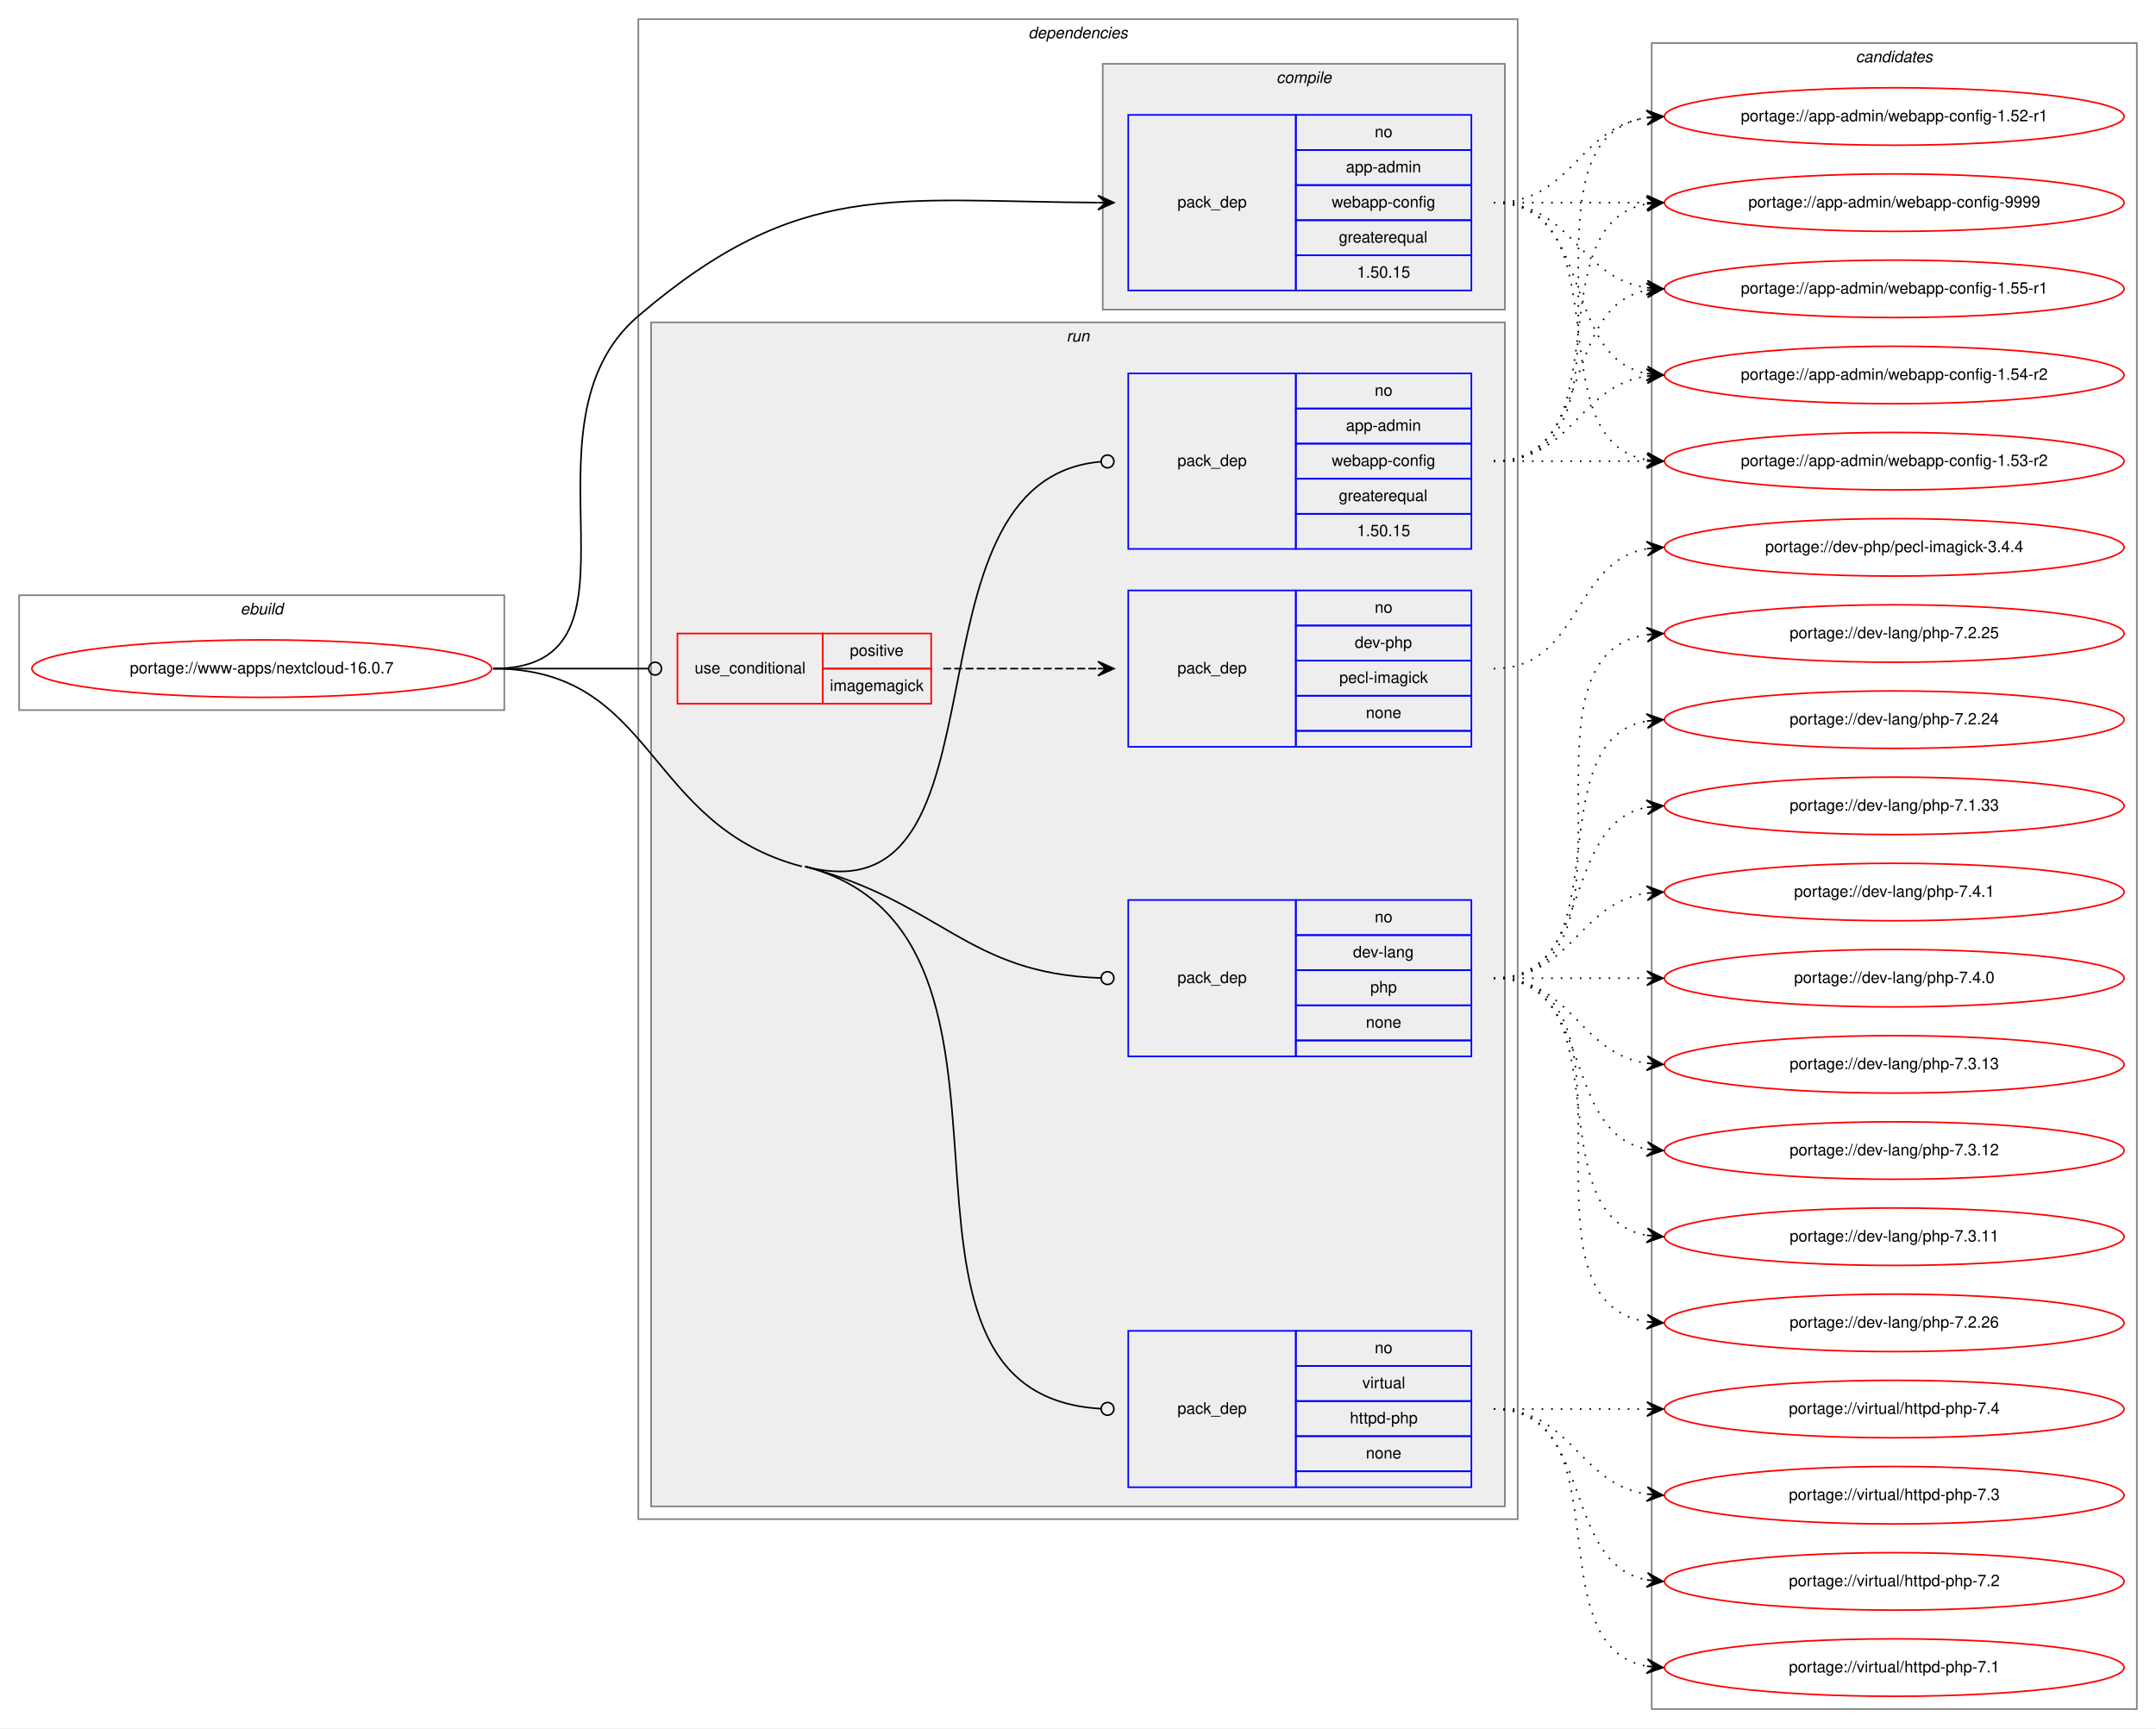
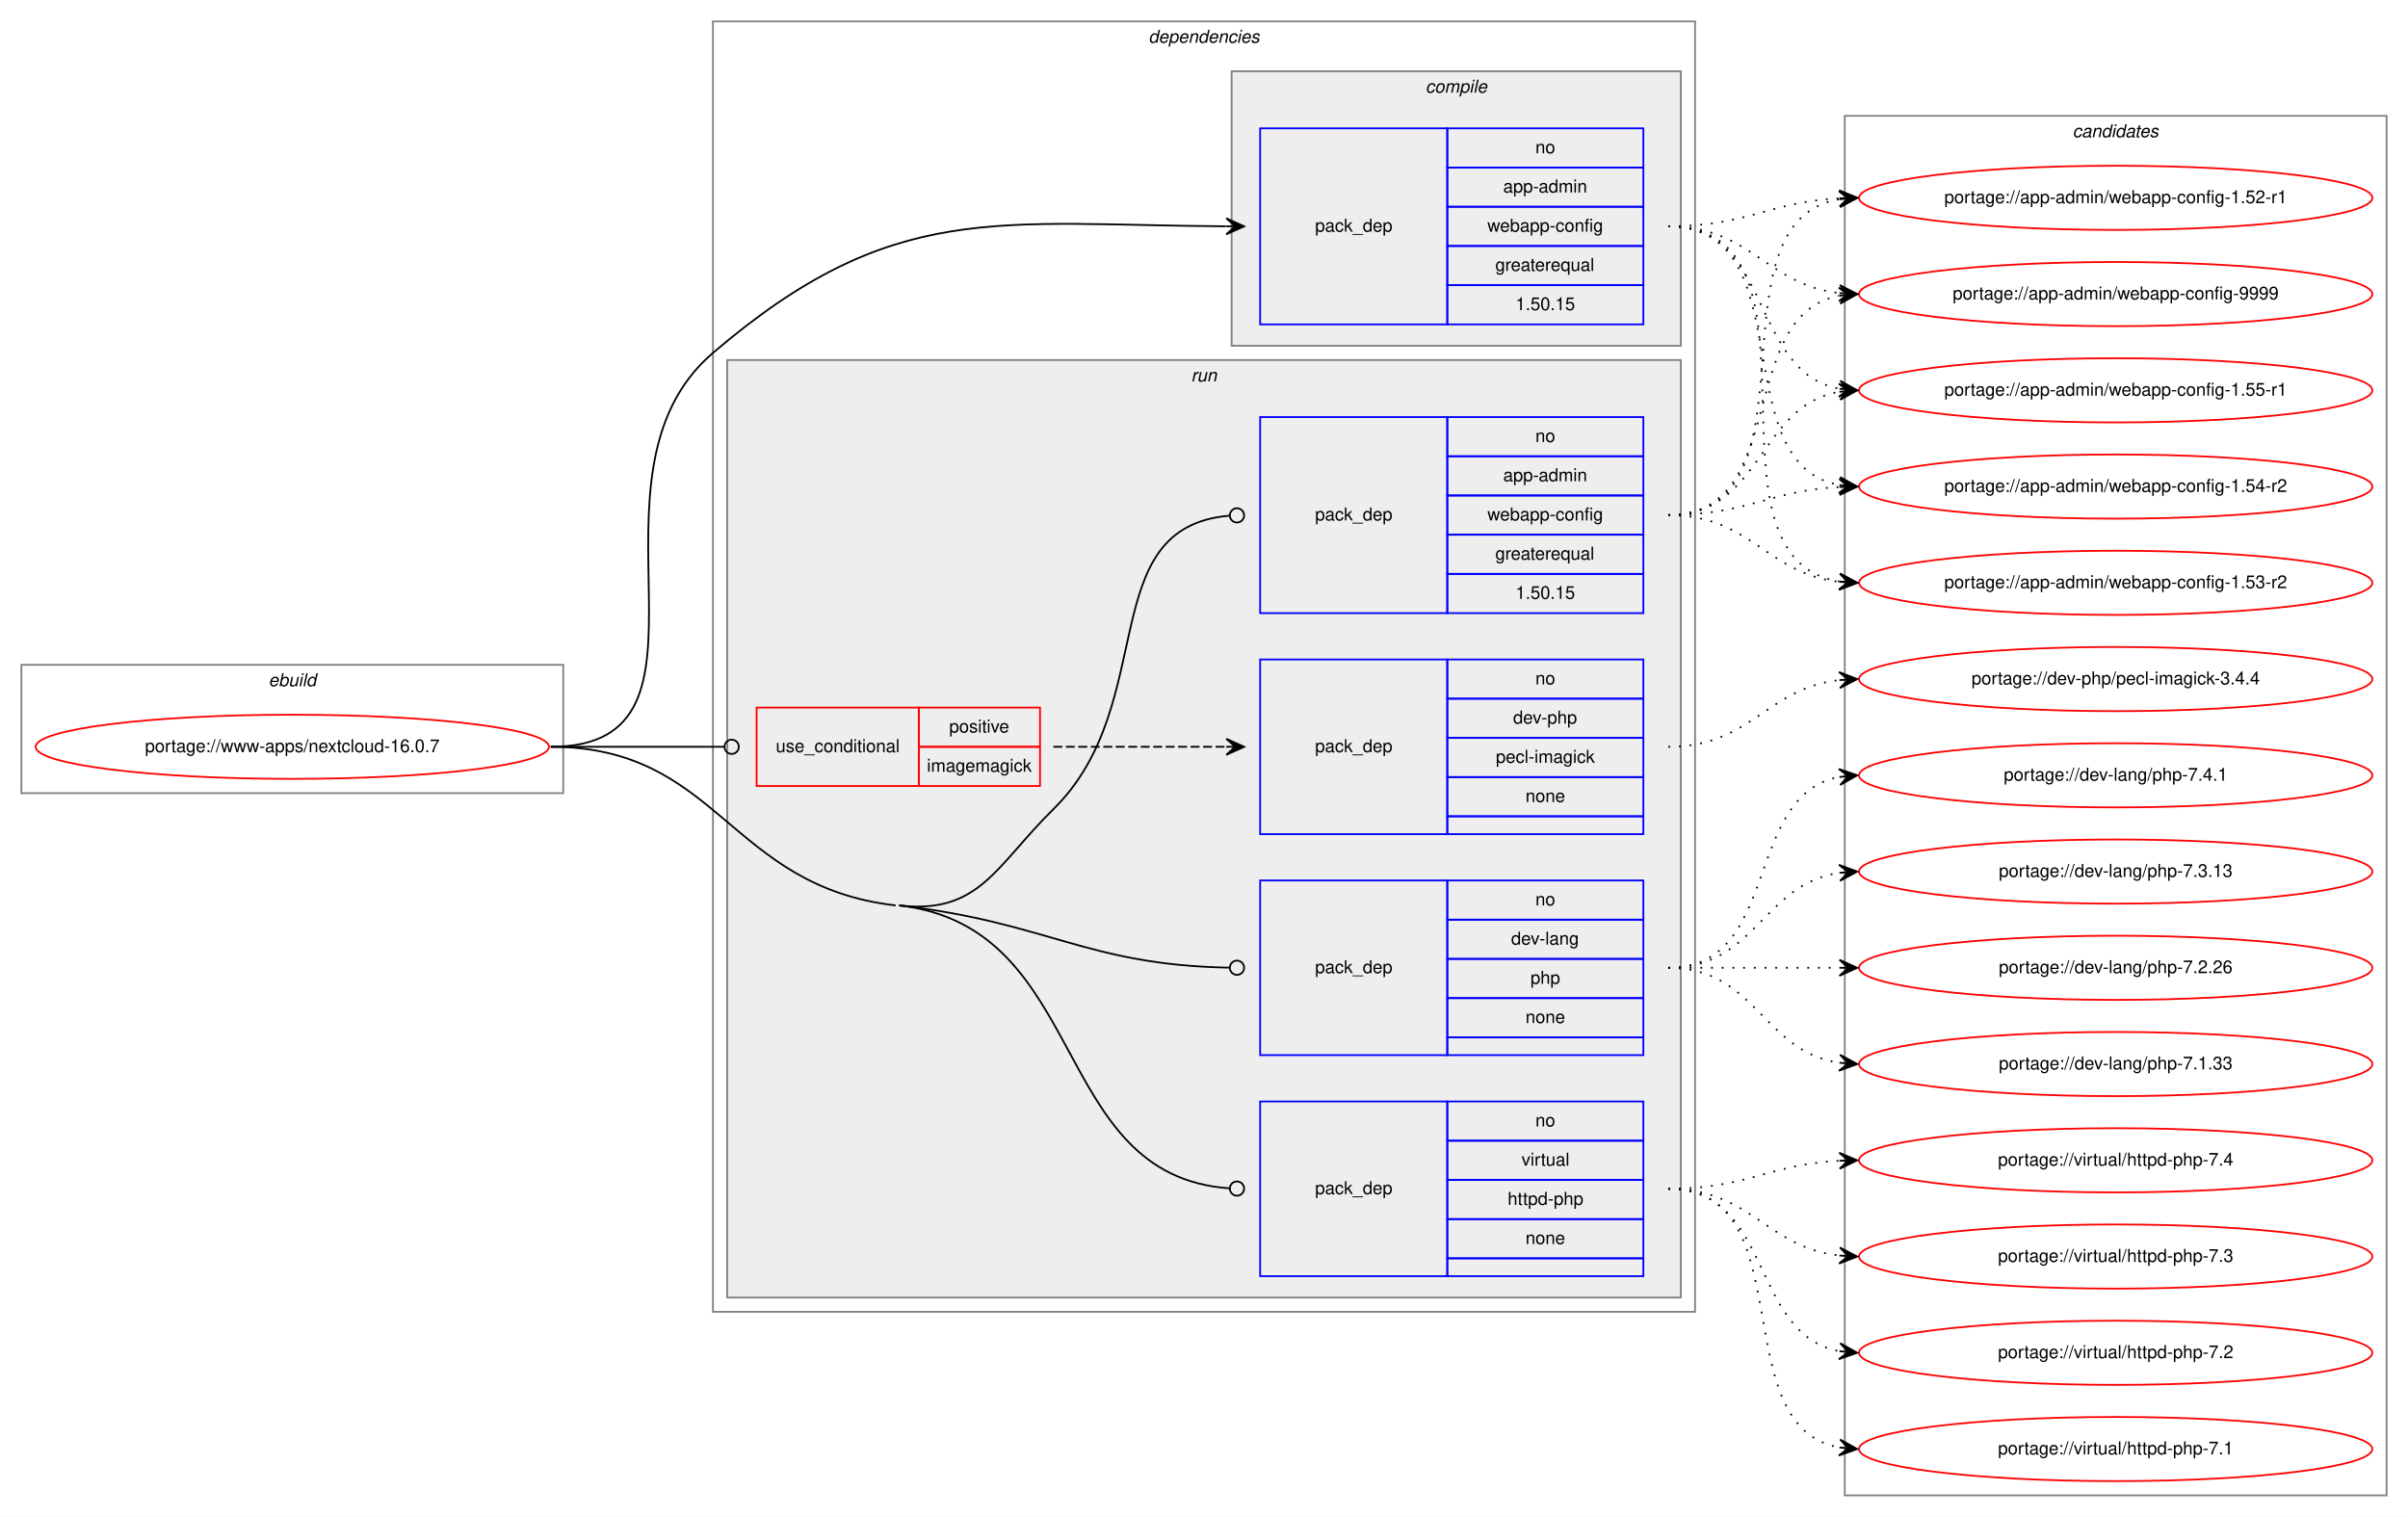
- <svg xmlns="http://www.w3.org/2000/svg" xmlns:xlink="http://www.w3.org/1999/xlink" width="1351pt" height="1083pt" viewBox="0.00 0.00 1351.00 1083.00">
-   <g id="graph0" class="graph" transform="scale(1 1) rotate(0) translate(4 1079)">
-     <polygon fill="white" stroke="transparent" points="-4,4 -4,-1079 1347,-1079 1347,4 -4,4" />
+ <svg xmlns="http://www.w3.org/2000/svg" xmlns:xlink="http://www.w3.org/1999/xlink" width="1351pt" height="851pt" viewBox="0.00 0.00 1351.00 851.00">
+   <g id="graph0" class="graph" transform="scale(1 1) rotate(0) translate(4 847)">
+     <polygon fill="white" stroke="transparent" points="-4,4 -4,-847 1347,-847 1347,4 -4,4" />
    <g id="clust1" class="cluster">
-       <polygon fill="none" stroke="gray" points="8,-634 8,-706 312,-706 312,-634 8,-634" />
-       <text text-anchor="start" x="146.66" y="-694" font-family="Helvetica,sans-Serif" font-style="italic" font-size="10.00">ebuild</text>
+       <polygon fill="none" stroke="gray" points="8,-402 8,-474 312,-474 312,-402 8,-402" />
+       <text text-anchor="start" x="146.66" y="-462" font-family="Helvetica,sans-Serif" font-style="italic" font-size="10.00">ebuild</text>
    </g>
    <g id="clust2" class="cluster">
-       <polygon fill="none" stroke="gray" points="396,-127 396,-1067 947,-1067 947,-127 396,-127" />
-       <text text-anchor="start" x="640.38" y="-1055" font-family="Helvetica,sans-Serif" font-style="italic" font-size="10.00">dependencies</text>
+       <polygon fill="none" stroke="gray" points="396,-111 396,-835 947,-835 947,-111 396,-111" />
+       <text text-anchor="start" x="640.38" y="-823" font-family="Helvetica,sans-Serif" font-style="italic" font-size="10.00">dependencies</text>
    </g>
    <g id="clust3" class="cluster">
-       <polygon fill="#eeeeee" stroke="gray" points="687,-885 687,-1039 939,-1039 939,-885 687,-885" />
-       <text text-anchor="start" x="795.78" y="-1027" font-family="Helvetica,sans-Serif" font-style="italic" font-size="10.00">compile</text>
+       <polygon fill="#eeeeee" stroke="gray" points="687,-653 687,-807 939,-807 939,-653 687,-653" />
+       <text text-anchor="start" x="795.78" y="-795" font-family="Helvetica,sans-Serif" font-style="italic" font-size="10.00">compile</text>
    </g>
    <g id="clust6" class="cluster">
-       <polygon fill="#eeeeee" stroke="gray" points="404,-135 404,-877 939,-877 939,-135 404,-135" />
-       <text text-anchor="start" x="664.28" y="-865" font-family="Helvetica,sans-Serif" font-style="italic" font-size="10.00">run</text>
+       <polygon fill="#eeeeee" stroke="gray" points="404,-119 404,-645 939,-645 939,-119 404,-119" />
+       <text text-anchor="start" x="664.28" y="-633" font-family="Helvetica,sans-Serif" font-style="italic" font-size="10.00">run</text>
    </g>
    <g id="clust12" class="cluster">
-       <polygon fill="none" stroke="gray" points="1031,-8 1031,-1052 1335,-1052 1335,-8 1031,-8" />
-       <text text-anchor="start" x="1158.82" y="-1040" font-family="Helvetica,sans-Serif" font-style="italic" font-size="10.00">candidates</text>
+       <polygon fill="none" stroke="gray" points="1031,-8 1031,-782 1335,-782 1335,-8 1031,-8" />
+       <text text-anchor="start" x="1158.82" y="-770" font-family="Helvetica,sans-Serif" font-style="italic" font-size="10.00">candidates</text>
    </g>
    <g id="node1" class="node">
      <g id="a_node1">
        <a xlink:href="../www-apps/nextcloud-16.0.7.svg" xlink:title="portage://www-apps/nextcloud-16.0.7">
-           <ellipse fill="none" stroke="red" cx="160" cy="-660" rx="144" ry="18" />
-           <text text-anchor="middle" x="160" y="-657" font-family="Helvetica,sans-Serif" font-size="10.00">portage://www-apps/nextcloud-16.0.7</text>
+           <ellipse fill="none" stroke="red" cx="160" cy="-428" rx="144" ry="18" />
+           <text text-anchor="middle" x="160" y="-425" font-family="Helvetica,sans-Serif" font-size="10.00">portage://www-apps/nextcloud-16.0.7</text>
        </a>
      </g>
    </g>
    <g id="node2" class="node">
-       <polygon fill="none" stroke="blue" points="703,-897 703,-1007 808,-1007 808,-897 703,-897" />
-       <text text-anchor="start" x="733.82" y="-949" font-family="Helvetica,sans-Serif" font-size="10.00">pack_dep</text>
-       <polygon fill="none" stroke="blue" points="808,-985 808,-1007 918,-1007 918,-985 808,-985" />
-       <text text-anchor="start" x="857.44" y="-993" font-family="Helvetica,sans-Serif" font-size="10.00">no</text>
-       <polygon fill="none" stroke="blue" points="808,-963 808,-985 918,-985 918,-963 808,-963" />
-       <text text-anchor="start" x="839.38" y="-971" font-family="Helvetica,sans-Serif" font-size="10.00">app-admin</text>
-       <polygon fill="none" stroke="blue" points="808,-941 808,-963 918,-963 918,-941 808,-941" />
-       <text text-anchor="start" x="830.49" y="-949" font-family="Helvetica,sans-Serif" font-size="10.00">webapp-config</text>
-       <polygon fill="none" stroke="blue" points="808,-919 808,-941 918,-941 918,-919 808,-919" />
-       <text text-anchor="start" x="834.94" y="-927" font-family="Helvetica,sans-Serif" font-size="10.00">greaterequal</text>
-       <polygon fill="none" stroke="blue" points="808,-897 808,-919 918,-919 918,-897 808,-897" />
-       <text text-anchor="start" x="846.32" y="-905" font-family="Helvetica,sans-Serif" font-size="10.00">1.50.15</text>
+       <polygon fill="none" stroke="blue" points="703,-665 703,-775 808,-775 808,-665 703,-665" />
+       <text text-anchor="start" x="733.82" y="-717" font-family="Helvetica,sans-Serif" font-size="10.00">pack_dep</text>
+       <polygon fill="none" stroke="blue" points="808,-753 808,-775 918,-775 918,-753 808,-753" />
+       <text text-anchor="start" x="857.44" y="-761" font-family="Helvetica,sans-Serif" font-size="10.00">no</text>
+       <polygon fill="none" stroke="blue" points="808,-731 808,-753 918,-753 918,-731 808,-731" />
+       <text text-anchor="start" x="839.38" y="-739" font-family="Helvetica,sans-Serif" font-size="10.00">app-admin</text>
+       <polygon fill="none" stroke="blue" points="808,-709 808,-731 918,-731 918,-709 808,-709" />
+       <text text-anchor="start" x="830.49" y="-717" font-family="Helvetica,sans-Serif" font-size="10.00">webapp-config</text>
+       <polygon fill="none" stroke="blue" points="808,-687 808,-709 918,-709 918,-687 808,-687" />
+       <text text-anchor="start" x="834.94" y="-695" font-family="Helvetica,sans-Serif" font-size="10.00">greaterequal</text>
+       <polygon fill="none" stroke="blue" points="808,-665 808,-687 918,-687 918,-665 808,-665" />
+       <text text-anchor="start" x="846.32" y="-673" font-family="Helvetica,sans-Serif" font-size="10.00">1.50.15</text>
    </g>
    <g id="edge1" class="edge">
-       <path fill="none" stroke="black" d="M305,-660C411.22,-660 315.24,-812 396,-881 496.89,-967.2 554.86,-952.82 683.78,-952.03" />
-       <polygon fill="black" stroke="black" points="694,-952 684.01,-956.53 689,-952.02 684,-952.03 684,-952.03 684,-952.03 689,-952.02 683.99,-947.53 694,-952 694,-952" />
+       <path fill="none" stroke="black" d="M305,-428C411.22,-428 315.24,-580 396,-649 496.89,-735.2 554.86,-720.82 683.78,-720.03" />
+       <polygon fill="black" stroke="black" points="694,-720 684.01,-724.53 689,-720.02 684,-720.03 684,-720.03 684,-720.03 689,-720.02 683.99,-715.53 694,-720 694,-720" />
    </g>
    <g id="node3" class="node">
-       <polygon fill="none" stroke="red" points="420.5,-638 420.5,-682 511.5,-682 511.5,-638 420.5,-638" />
-       <text text-anchor="start" x="431.27" y="-657" font-family="Helvetica,sans-Serif" font-size="10.00">use_conditional</text>
-       <polygon fill="none" stroke="red" points="511.5,-660 511.5,-682 579.5,-682 579.5,-660 511.5,-660" />
-       <text text-anchor="start" x="528.55" y="-668" font-family="Helvetica,sans-Serif" font-size="10.00">positive</text>
-       <polygon fill="none" stroke="red" points="511.5,-638 511.5,-660 579.5,-660 579.5,-638 511.5,-638" />
-       <text text-anchor="start" x="516.05" y="-646" font-family="Helvetica,sans-Serif" font-size="10.00">imagemagick</text>
+       <polygon fill="none" stroke="red" points="420.5,-406 420.5,-450 511.5,-450 511.5,-406 420.5,-406" />
+       <text text-anchor="start" x="431.27" y="-425" font-family="Helvetica,sans-Serif" font-size="10.00">use_conditional</text>
+       <polygon fill="none" stroke="red" points="511.5,-428 511.5,-450 579.5,-450 579.5,-428 511.5,-428" />
+       <text text-anchor="start" x="528.55" y="-436" font-family="Helvetica,sans-Serif" font-size="10.00">positive</text>
+       <polygon fill="none" stroke="red" points="511.5,-406 511.5,-428 579.5,-428 579.5,-406 511.5,-406" />
+       <text text-anchor="start" x="516.05" y="-414" font-family="Helvetica,sans-Serif" font-size="10.00">imagemagick</text>
    </g>
    <g id="edge3" class="edge">
-       <path fill="none" stroke="black" d="M305,-660C349.05,-660 362.06,-660 402.35,-660" />
-       <ellipse fill="none" stroke="black" cx="406.5" cy="-660" rx="4" ry="4" />
+       <path fill="none" stroke="black" d="M305,-428C349.05,-428 362.06,-428 402.35,-428" />
+       <ellipse fill="none" stroke="black" cx="406.5" cy="-428" rx="4" ry="4" />
    </g>
    <g id="node5" class="node">
-       <polygon fill="none" stroke="blue" points="703,-735 703,-845 808,-845 808,-735 703,-735" />
-       <text text-anchor="start" x="733.82" y="-787" font-family="Helvetica,sans-Serif" font-size="10.00">pack_dep</text>
-       <polygon fill="none" stroke="blue" points="808,-823 808,-845 918,-845 918,-823 808,-823" />
-       <text text-anchor="start" x="857.44" y="-831" font-family="Helvetica,sans-Serif" font-size="10.00">no</text>
-       <polygon fill="none" stroke="blue" points="808,-801 808,-823 918,-823 918,-801 808,-801" />
-       <text text-anchor="start" x="839.38" y="-809" font-family="Helvetica,sans-Serif" font-size="10.00">app-admin</text>
-       <polygon fill="none" stroke="blue" points="808,-779 808,-801 918,-801 918,-779 808,-779" />
-       <text text-anchor="start" x="830.49" y="-787" font-family="Helvetica,sans-Serif" font-size="10.00">webapp-config</text>
-       <polygon fill="none" stroke="blue" points="808,-757 808,-779 918,-779 918,-757 808,-757" />
-       <text text-anchor="start" x="834.94" y="-765" font-family="Helvetica,sans-Serif" font-size="10.00">greaterequal</text>
-       <polygon fill="none" stroke="blue" points="808,-735 808,-757 918,-757 918,-735 808,-735" />
-       <text text-anchor="start" x="846.32" y="-743" font-family="Helvetica,sans-Serif" font-size="10.00">1.50.15</text>
+       <polygon fill="none" stroke="blue" points="703,-503 703,-613 808,-613 808,-503 703,-503" />
+       <text text-anchor="start" x="733.82" y="-555" font-family="Helvetica,sans-Serif" font-size="10.00">pack_dep</text>
+       <polygon fill="none" stroke="blue" points="808,-591 808,-613 918,-613 918,-591 808,-591" />
+       <text text-anchor="start" x="857.44" y="-599" font-family="Helvetica,sans-Serif" font-size="10.00">no</text>
+       <polygon fill="none" stroke="blue" points="808,-569 808,-591 918,-591 918,-569 808,-569" />
+       <text text-anchor="start" x="839.38" y="-577" font-family="Helvetica,sans-Serif" font-size="10.00">app-admin</text>
+       <polygon fill="none" stroke="blue" points="808,-547 808,-569 918,-569 918,-547 808,-547" />
+       <text text-anchor="start" x="830.49" y="-555" font-family="Helvetica,sans-Serif" font-size="10.00">webapp-config</text>
+       <polygon fill="none" stroke="blue" points="808,-525 808,-547 918,-547 918,-525 808,-525" />
+       <text text-anchor="start" x="834.94" y="-533" font-family="Helvetica,sans-Serif" font-size="10.00">greaterequal</text>
+       <polygon fill="none" stroke="blue" points="808,-503 808,-525 918,-525 918,-503 808,-503" />
+       <text text-anchor="start" x="846.32" y="-511" font-family="Helvetica,sans-Serif" font-size="10.00">1.50.15</text>
    </g>
    <g id="edge4" class="edge">
-       <path fill="none" stroke="black" d="M500.5,-536C635.06,-500.59 555.35,-778.79 685.94,-789.67" />
-       <ellipse fill="none" stroke="black" cx="690" cy="-789.84" rx="4" ry="4" />
+       <path fill="none" stroke="black" d="M500.5,-339C545.52,-333.8 554.68,-361.23 587,-393 647.26,-452.23 609.32,-551.16 685.72,-557.66" />
+       <ellipse fill="none" stroke="black" cx="690" cy="-557.84" rx="4" ry="4" />
    </g>
    <g id="node6" class="node">
-       <polygon fill="none" stroke="blue" points="703,-417 703,-515 808,-515 808,-417 703,-417" />
-       <text text-anchor="start" x="733.82" y="-463" font-family="Helvetica,sans-Serif" font-size="10.00">pack_dep</text>
-       <polygon fill="none" stroke="blue" points="808,-493 808,-515 918,-515 918,-493 808,-493" />
-       <text text-anchor="start" x="857.44" y="-501" font-family="Helvetica,sans-Serif" font-size="10.00">no</text>
-       <polygon fill="none" stroke="blue" points="808,-471 808,-493 918,-493 918,-471 808,-471" />
-       <text text-anchor="start" x="843.83" y="-479" font-family="Helvetica,sans-Serif" font-size="10.00">dev-lang</text>
-       <polygon fill="none" stroke="blue" points="808,-449 808,-471 918,-471 918,-449 808,-449" />
-       <text text-anchor="start" x="854.66" y="-457" font-family="Helvetica,sans-Serif" font-size="10.00">php</text>
-       <polygon fill="none" stroke="blue" points="808,-427 808,-449 918,-449 918,-427 808,-427" />
-       <text text-anchor="start" x="851.88" y="-435" font-family="Helvetica,sans-Serif" font-size="10.00">none</text>
-       <polygon fill="none" stroke="blue" points="808,-417 808,-427 918,-427 918,-417 808,-417" />
+       <polygon fill="none" stroke="blue" points="703,-255 703,-353 808,-353 808,-255 703,-255" />
+       <text text-anchor="start" x="733.82" y="-301" font-family="Helvetica,sans-Serif" font-size="10.00">pack_dep</text>
+       <polygon fill="none" stroke="blue" points="808,-331 808,-353 918,-353 918,-331 808,-331" />
+       <text text-anchor="start" x="857.44" y="-339" font-family="Helvetica,sans-Serif" font-size="10.00">no</text>
+       <polygon fill="none" stroke="blue" points="808,-309 808,-331 918,-331 918,-309 808,-309" />
+       <text text-anchor="start" x="843.83" y="-317" font-family="Helvetica,sans-Serif" font-size="10.00">dev-lang</text>
+       <polygon fill="none" stroke="blue" points="808,-287 808,-309 918,-309 918,-287 808,-287" />
+       <text text-anchor="start" x="854.66" y="-295" font-family="Helvetica,sans-Serif" font-size="10.00">php</text>
+       <polygon fill="none" stroke="blue" points="808,-265 808,-287 918,-287 918,-265 808,-265" />
+       <text text-anchor="start" x="851.88" y="-273" font-family="Helvetica,sans-Serif" font-size="10.00">none</text>
+       <polygon fill="none" stroke="blue" points="808,-255 808,-265 918,-265 918,-255 808,-255" />
    </g>
    <g id="edge5" class="edge">
-       <path fill="none" stroke="black" d="M500.5,-536C586.27,-513.43 601.65,-468.81 685.9,-466.13" />
-       <ellipse fill="none" stroke="black" cx="690" cy="-466.06" rx="4" ry="4" />
+       <path fill="none" stroke="black" d="M500.5,-339C584.44,-329.31 605.25,-305.64 685.51,-304.08" />
+       <ellipse fill="none" stroke="black" cx="690" cy="-304.04" rx="4" ry="4" />
    </g>
    <g id="node7" class="node">
-       <polygon fill="none" stroke="blue" points="703,-147 703,-245 808,-245 808,-147 703,-147" />
-       <text text-anchor="start" x="733.82" y="-193" font-family="Helvetica,sans-Serif" font-size="10.00">pack_dep</text>
-       <polygon fill="none" stroke="blue" points="808,-223 808,-245 918,-245 918,-223 808,-223" />
-       <text text-anchor="start" x="857.44" y="-231" font-family="Helvetica,sans-Serif" font-size="10.00">no</text>
-       <polygon fill="none" stroke="blue" points="808,-201 808,-223 918,-223 918,-201 808,-201" />
-       <text text-anchor="start" x="849.67" y="-209" font-family="Helvetica,sans-Serif" font-size="10.00">virtual</text>
-       <polygon fill="none" stroke="blue" points="808,-179 808,-201 918,-201 918,-179 808,-179" />
-       <text text-anchor="start" x="841.88" y="-187" font-family="Helvetica,sans-Serif" font-size="10.00">httpd-php</text>
-       <polygon fill="none" stroke="blue" points="808,-157 808,-179 918,-179 918,-157 808,-157" />
-       <text text-anchor="start" x="851.88" y="-165" font-family="Helvetica,sans-Serif" font-size="10.00">none</text>
-       <polygon fill="none" stroke="blue" points="808,-147 808,-157 918,-157 918,-147 808,-147" />
+       <polygon fill="none" stroke="blue" points="703,-131 703,-229 808,-229 808,-131 703,-131" />
+       <text text-anchor="start" x="733.82" y="-177" font-family="Helvetica,sans-Serif" font-size="10.00">pack_dep</text>
+       <polygon fill="none" stroke="blue" points="808,-207 808,-229 918,-229 918,-207 808,-207" />
+       <text text-anchor="start" x="857.44" y="-215" font-family="Helvetica,sans-Serif" font-size="10.00">no</text>
+       <polygon fill="none" stroke="blue" points="808,-185 808,-207 918,-207 918,-185 808,-185" />
+       <text text-anchor="start" x="849.67" y="-193" font-family="Helvetica,sans-Serif" font-size="10.00">virtual</text>
+       <polygon fill="none" stroke="blue" points="808,-163 808,-185 918,-185 918,-163 808,-163" />
+       <text text-anchor="start" x="841.88" y="-171" font-family="Helvetica,sans-Serif" font-size="10.00">httpd-php</text>
+       <polygon fill="none" stroke="blue" points="808,-141 808,-163 918,-163 918,-141 808,-141" />
+       <text text-anchor="start" x="851.88" y="-149" font-family="Helvetica,sans-Serif" font-size="10.00">none</text>
+       <polygon fill="none" stroke="blue" points="808,-131 808,-141 918,-141 918,-131 808,-131" />
    </g>
    <g id="edge6" class="edge">
-       <path fill="none" stroke="black" d="M500.5,-536C665.86,-492.49 524.97,-205.75 685.6,-196.24" />
-       <ellipse fill="none" stroke="black" cx="690" cy="-196.12" rx="4" ry="4" />
-       <path fill="none" stroke="black" d="M305,-660C407.14,-660 399.72,-561.99 498.5,-536" />
+       <path fill="none" stroke="black" d="M500.5,-339C608.27,-326.56 584.04,-187.34 685.79,-180.28" />
+       <ellipse fill="none" stroke="black" cx="690" cy="-180.14" rx="4" ry="4" />
+       <path fill="none" stroke="black" d="M305,-428C399.66,-428 404.46,-349.85 498.5,-339" />
    </g>
    <g id="node8" class="node">
      <g id="a_node8">
        <a xlink:href="../app-admin/webapp-config-9999.svg" xlink:title="portage://app-admin/webapp-config-9999">
-           <ellipse fill="none" stroke="red" cx="1183" cy="-952" rx="144" ry="18" />
-           <text text-anchor="middle" x="1183" y="-949" font-family="Helvetica,sans-Serif" font-size="10.00">portage://app-admin/webapp-config-9999</text>
+           <ellipse fill="none" stroke="red" cx="1183" cy="-682" rx="144" ry="18" />
+           <text text-anchor="middle" x="1183" y="-679" font-family="Helvetica,sans-Serif" font-size="10.00">portage://app-admin/webapp-config-9999</text>
        </a>
      </g>
    </g>
    <g id="edge7" class="edge">
-       <path fill="none" stroke="black" stroke-dasharray="1,5" d="M932,-952C975.43,-952 988.83,-952 1027.57,-952" />
-       <polygon fill="black" stroke="black" points="1038,-952 1028,-956.5 1033,-952 1028,-952 1028,-952 1028,-952 1033,-952 1028,-947.5 1038,-952 1038,-952" />
+       <path fill="none" stroke="black" stroke-dasharray="1,5" d="M932,-720C978.43,-720 986.87,-687.29 1027.81,-682.57" />
+       <polygon fill="black" stroke="black" points="1038,-682 1028.27,-687.05 1033.01,-682.28 1028.02,-682.56 1028.02,-682.56 1028.02,-682.56 1033.01,-682.28 1027.77,-678.06 1038,-682 1038,-682" />
    </g>
    <g id="node9" class="node">
      <g id="a_node9">
        <a xlink:href="../app-admin/webapp-config-1.55-r1.svg" xlink:title="portage://app-admin/webapp-config-1.55-r1">
-           <ellipse fill="none" stroke="red" cx="1183" cy="-898" rx="144" ry="18" />
-           <text text-anchor="middle" x="1183" y="-895" font-family="Helvetica,sans-Serif" font-size="10.00">portage://app-admin/webapp-config-1.55-r1</text>
+           <ellipse fill="none" stroke="red" cx="1183" cy="-628" rx="144" ry="18" />
+           <text text-anchor="middle" x="1183" y="-625" font-family="Helvetica,sans-Serif" font-size="10.00">portage://app-admin/webapp-config-1.55-r1</text>
        </a>
      </g>
    </g>
    <g id="edge8" class="edge">
-       <path fill="none" stroke="black" stroke-dasharray="1,5" d="M932,-952C981.26,-952 984.85,-905.13 1027.86,-898.72" />
-       <polygon fill="black" stroke="black" points="1038,-898 1028.35,-903.2 1033.01,-898.36 1028.03,-898.71 1028.03,-898.71 1028.03,-898.71 1033.01,-898.36 1027.71,-894.22 1038,-898 1038,-898" />
+       <path fill="none" stroke="black" stroke-dasharray="1,5" d="M932,-720C990.73,-720 977.54,-638.47 1027.84,-628.91" />
+       <polygon fill="black" stroke="black" points="1038,-628 1028.44,-633.37 1033.02,-628.45 1028.04,-628.89 1028.04,-628.89 1028.04,-628.89 1033.02,-628.45 1027.64,-624.41 1038,-628 1038,-628" />
    </g>
    <g id="node10" class="node">
      <g id="a_node10">
        <a xlink:href="../app-admin/webapp-config-1.54-r2.svg" xlink:title="portage://app-admin/webapp-config-1.54-r2">
-           <ellipse fill="none" stroke="red" cx="1183" cy="-844" rx="144" ry="18" />
-           <text text-anchor="middle" x="1183" y="-841" font-family="Helvetica,sans-Serif" font-size="10.00">portage://app-admin/webapp-config-1.54-r2</text>
+           <ellipse fill="none" stroke="red" cx="1183" cy="-574" rx="144" ry="18" />
+           <text text-anchor="middle" x="1183" y="-571" font-family="Helvetica,sans-Serif" font-size="10.00">portage://app-admin/webapp-config-1.54-r2</text>
        </a>
      </g>
    </g>
    <g id="edge9" class="edge">
-       <path fill="none" stroke="black" stroke-dasharray="1,5" d="M932,-952C995.58,-952 973.58,-855.49 1027.79,-844.93" />
-       <polygon fill="black" stroke="black" points="1038,-844 1028.45,-849.39 1033.02,-844.46 1028.04,-844.91 1028.04,-844.91 1028.04,-844.91 1033.02,-844.46 1027.63,-840.43 1038,-844 1038,-844" />
+       <path fill="none" stroke="black" stroke-dasharray="1,5" d="M932,-720C1008.59,-720 962.43,-586.82 1027.98,-574.86" />
+       <polygon fill="black" stroke="black" points="1038,-574 1028.42,-579.34 1033.02,-574.43 1028.04,-574.85 1028.04,-574.85 1028.04,-574.85 1033.02,-574.43 1027.65,-570.37 1038,-574 1038,-574" />
    </g>
    <g id="node11" class="node">
      <g id="a_node11">
        <a xlink:href="../app-admin/webapp-config-1.53-r2.svg" xlink:title="portage://app-admin/webapp-config-1.53-r2">
-           <ellipse fill="none" stroke="red" cx="1183" cy="-790" rx="144" ry="18" />
-           <text text-anchor="middle" x="1183" y="-787" font-family="Helvetica,sans-Serif" font-size="10.00">portage://app-admin/webapp-config-1.53-r2</text>
+           <ellipse fill="none" stroke="red" cx="1183" cy="-520" rx="144" ry="18" />
+           <text text-anchor="middle" x="1183" y="-517" font-family="Helvetica,sans-Serif" font-size="10.00">portage://app-admin/webapp-config-1.53-r2</text>
        </a>
      </g>
    </g>
    <g id="edge10" class="edge">
-       <path fill="none" stroke="black" stroke-dasharray="1,5" d="M932,-952C1014.35,-952 957.36,-803.62 1027.73,-790.87" />
-       <polygon fill="black" stroke="black" points="1038,-790 1028.42,-795.33 1033.02,-790.42 1028.04,-790.85 1028.04,-790.85 1028.04,-790.85 1033.02,-790.42 1027.66,-786.36 1038,-790 1038,-790" />
+       <path fill="none" stroke="black" stroke-dasharray="1,5" d="M932,-720C1028.97,-720 944.02,-534.19 1027.84,-520.76" />
+       <polygon fill="black" stroke="black" points="1038,-520 1028.37,-525.24 1033.01,-520.38 1028.03,-520.75 1028.03,-520.75 1028.03,-520.75 1033.01,-520.38 1027.69,-516.26 1038,-520 1038,-520" />
    </g>
    <g id="node12" class="node">
      <g id="a_node12">
        <a xlink:href="../app-admin/webapp-config-1.52-r1.svg" xlink:title="portage://app-admin/webapp-config-1.52-r1">
-           <ellipse fill="none" stroke="red" cx="1183" cy="-1006" rx="144" ry="18" />
-           <text text-anchor="middle" x="1183" y="-1003" font-family="Helvetica,sans-Serif" font-size="10.00">portage://app-admin/webapp-config-1.52-r1</text>
+           <ellipse fill="none" stroke="red" cx="1183" cy="-736" rx="144" ry="18" />
+           <text text-anchor="middle" x="1183" y="-733" font-family="Helvetica,sans-Serif" font-size="10.00">portage://app-admin/webapp-config-1.52-r1</text>
        </a>
      </g>
    </g>
    <g id="edge11" class="edge">
-       <path fill="none" stroke="black" stroke-dasharray="1,5" d="M932,-952C981.26,-952 984.85,-998.87 1027.86,-1005.28" />
-       <polygon fill="black" stroke="black" points="1038,-1006 1027.71,-1009.78 1033.01,-1005.64 1028.03,-1005.29 1028.03,-1005.29 1028.03,-1005.29 1033.01,-1005.64 1028.35,-1000.8 1038,-1006 1038,-1006" />
+       <path fill="none" stroke="black" stroke-dasharray="1,5" d="M932,-720C976.11,-720 988.56,-733.71 1027.97,-735.75" />
+       <polygon fill="black" stroke="black" points="1038,-736 1027.89,-740.25 1033,-735.87 1028,-735.75 1028,-735.75 1028,-735.75 1033,-735.87 1028.12,-731.25 1038,-736 1038,-736" />
    </g>
    <g id="node4" class="node">
-       <polygon fill="none" stroke="blue" points="703,-611 703,-709 808,-709 808,-611 703,-611" />
-       <text text-anchor="start" x="733.82" y="-657" font-family="Helvetica,sans-Serif" font-size="10.00">pack_dep</text>
-       <polygon fill="none" stroke="blue" points="808,-687 808,-709 918,-709 918,-687 808,-687" />
-       <text text-anchor="start" x="857.44" y="-695" font-family="Helvetica,sans-Serif" font-size="10.00">no</text>
-       <polygon fill="none" stroke="blue" points="808,-665 808,-687 918,-687 918,-665 808,-665" />
-       <text text-anchor="start" x="844.94" y="-673" font-family="Helvetica,sans-Serif" font-size="10.00">dev-php</text>
-       <polygon fill="none" stroke="blue" points="808,-643 808,-665 918,-665 918,-643 808,-643" />
-       <text text-anchor="start" x="835.22" y="-651" font-family="Helvetica,sans-Serif" font-size="10.00">pecl-imagick</text>
-       <polygon fill="none" stroke="blue" points="808,-621 808,-643 918,-643 918,-621 808,-621" />
-       <text text-anchor="start" x="851.88" y="-629" font-family="Helvetica,sans-Serif" font-size="10.00">none</text>
-       <polygon fill="none" stroke="blue" points="808,-611 808,-621 918,-621 918,-611 808,-611" />
+       <polygon fill="none" stroke="blue" points="703,-379 703,-477 808,-477 808,-379 703,-379" />
+       <text text-anchor="start" x="733.82" y="-425" font-family="Helvetica,sans-Serif" font-size="10.00">pack_dep</text>
+       <polygon fill="none" stroke="blue" points="808,-455 808,-477 918,-477 918,-455 808,-455" />
+       <text text-anchor="start" x="857.44" y="-463" font-family="Helvetica,sans-Serif" font-size="10.00">no</text>
+       <polygon fill="none" stroke="blue" points="808,-433 808,-455 918,-455 918,-433 808,-433" />
+       <text text-anchor="start" x="844.94" y="-441" font-family="Helvetica,sans-Serif" font-size="10.00">dev-php</text>
+       <polygon fill="none" stroke="blue" points="808,-411 808,-433 918,-433 918,-411 808,-411" />
+       <text text-anchor="start" x="835.22" y="-419" font-family="Helvetica,sans-Serif" font-size="10.00">pecl-imagick</text>
+       <polygon fill="none" stroke="blue" points="808,-389 808,-411 918,-411 918,-389 808,-389" />
+       <text text-anchor="start" x="851.88" y="-397" font-family="Helvetica,sans-Serif" font-size="10.00">none</text>
+       <polygon fill="none" stroke="blue" points="808,-379 808,-389 918,-389 918,-379 808,-379" />
    </g>
    <g id="edge2" class="edge">
-       <path fill="none" stroke="black" stroke-dasharray="5,2" d="M587,-660C631.03,-660 644.48,-660 683.97,-660" />
-       <polygon fill="black" stroke="black" points="694,-660 684,-664.5 689,-660 684,-660 684,-660 684,-660 689,-660 684,-655.5 694,-660 694,-660" />
+       <path fill="none" stroke="black" stroke-dasharray="5,2" d="M587,-428C631.03,-428 644.48,-428 683.97,-428" />
+       <polygon fill="black" stroke="black" points="694,-428 684,-432.5 689,-428 684,-428 684,-428 684,-428 689,-428 684,-423.5 694,-428 694,-428" />
    </g>
    <g id="node13" class="node">
      <g id="a_node13">
        <a xlink:href="../dev-php/pecl-imagick-3.4.4.svg" xlink:title="portage://dev-php/pecl-imagick-3.4.4">
-           <ellipse fill="none" stroke="red" cx="1183" cy="-736" rx="144" ry="18" />
-           <text text-anchor="middle" x="1183" y="-733" font-family="Helvetica,sans-Serif" font-size="10.00">portage://dev-php/pecl-imagick-3.4.4</text>
+           <ellipse fill="none" stroke="red" cx="1183" cy="-466" rx="144" ry="18" />
+           <text text-anchor="middle" x="1183" y="-463" font-family="Helvetica,sans-Serif" font-size="10.00">portage://dev-php/pecl-imagick-3.4.4</text>
        </a>
      </g>
    </g>
    <g id="edge12" class="edge">
-       <path fill="none" stroke="black" stroke-dasharray="1,5" d="M932,-660C986.35,-660 981.01,-726.8 1027.89,-735.15" />
-       <polygon fill="black" stroke="black" points="1038,-736 1027.66,-739.64 1033.02,-735.58 1028.04,-735.16 1028.04,-735.16 1028.04,-735.16 1033.02,-735.58 1028.41,-730.67 1038,-736 1038,-736" />
+       <path fill="none" stroke="black" stroke-dasharray="1,5" d="M932,-428C978.43,-428 986.87,-460.71 1027.81,-465.43" />
+       <polygon fill="black" stroke="black" points="1038,-466 1027.77,-469.94 1033.01,-465.72 1028.02,-465.44 1028.02,-465.44 1028.02,-465.44 1033.01,-465.72 1028.27,-460.95 1038,-466 1038,-466" />
    </g>
    <g id="edge13" class="edge">
-       <path fill="none" stroke="black" stroke-dasharray="1,5" d="M932,-790C1014.35,-790 957.36,-938.38 1027.73,-951.13" />
-       <polygon fill="black" stroke="black" points="1038,-952 1027.66,-955.64 1033.02,-951.58 1028.04,-951.15 1028.04,-951.15 1028.04,-951.15 1033.02,-951.58 1028.42,-946.67 1038,-952 1038,-952" />
+       <path fill="none" stroke="black" stroke-dasharray="1,5" d="M932,-558C1000.82,-558 969.17,-669.73 1027.79,-681.07" />
+       <polygon fill="black" stroke="black" points="1038,-682 1027.63,-685.58 1033.02,-681.55 1028.04,-681.1 1028.04,-681.1 1028.04,-681.1 1033.02,-681.55 1028.45,-676.61 1038,-682 1038,-682" />
    </g>
    <g id="edge14" class="edge">
-       <path fill="none" stroke="black" stroke-dasharray="1,5" d="M932,-790C995.58,-790 973.58,-886.51 1027.79,-897.07" />
-       <polygon fill="black" stroke="black" points="1038,-898 1027.63,-901.57 1033.02,-897.54 1028.04,-897.09 1028.04,-897.09 1028.04,-897.09 1033.02,-897.54 1028.45,-892.61 1038,-898 1038,-898" />
+       <path fill="none" stroke="black" stroke-dasharray="1,5" d="M932,-558C984.82,-558 982.17,-619.27 1027.84,-627.17" />
+       <polygon fill="black" stroke="black" points="1038,-628 1027.67,-631.67 1033.02,-627.59 1028.03,-627.18 1028.03,-627.18 1028.03,-627.18 1033.02,-627.59 1028.4,-622.7 1038,-628 1038,-628" />
    </g>
    <g id="edge15" class="edge">
-       <path fill="none" stroke="black" stroke-dasharray="1,5" d="M932,-790C981.26,-790 984.85,-836.87 1027.86,-843.28" />
-       <polygon fill="black" stroke="black" points="1038,-844 1027.71,-847.78 1033.01,-843.64 1028.03,-843.29 1028.03,-843.29 1028.03,-843.29 1033.01,-843.64 1028.35,-838.8 1038,-844 1038,-844" />
+       <path fill="none" stroke="black" stroke-dasharray="1,5" d="M932,-558C976.11,-558 988.56,-571.71 1027.97,-573.75" />
+       <polygon fill="black" stroke="black" points="1038,-574 1027.89,-578.25 1033,-573.87 1028,-573.75 1028,-573.75 1028,-573.75 1033,-573.87 1028.12,-569.25 1038,-574 1038,-574" />
    </g>
    <g id="edge16" class="edge">
-       <path fill="none" stroke="black" stroke-dasharray="1,5" d="M932,-790C975.43,-790 988.83,-790 1027.57,-790" />
-       <polygon fill="black" stroke="black" points="1038,-790 1028,-794.5 1033,-790 1028,-790 1028,-790 1028,-790 1033,-790 1028,-785.5 1038,-790 1038,-790" />
+       <path fill="none" stroke="black" stroke-dasharray="1,5" d="M932,-558C978.43,-558 986.87,-525.29 1027.81,-520.57" />
+       <polygon fill="black" stroke="black" points="1038,-520 1028.27,-525.05 1033.01,-520.28 1028.02,-520.56 1028.02,-520.56 1028.02,-520.56 1033.01,-520.28 1027.77,-516.06 1038,-520 1038,-520" />
    </g>
    <g id="edge17" class="edge">
-       <path fill="none" stroke="black" stroke-dasharray="1,5" d="M932,-790C1035.28,-790 938.19,-991.49 1027.77,-1005.26" />
-       <polygon fill="black" stroke="black" points="1038,-1006 1027.7,-1009.77 1033.01,-1005.64 1028.03,-1005.28 1028.03,-1005.28 1028.03,-1005.28 1033.01,-1005.64 1028.35,-1000.79 1038,-1006 1038,-1006" />
+       <path fill="none" stroke="black" stroke-dasharray="1,5" d="M932,-558C1020.48,-558 951.77,-722.37 1027.97,-735.21" />
+       <polygon fill="black" stroke="black" points="1038,-736 1027.68,-739.7 1033.02,-735.61 1028.03,-735.21 1028.03,-735.21 1028.03,-735.21 1033.02,-735.61 1028.39,-730.73 1038,-736 1038,-736" />
    </g>
    <g id="node14" class="node">
      <g id="a_node14">
        <a xlink:href="../dev-lang/php-7.4.1.svg" xlink:title="portage://dev-lang/php-7.4.1">
-           <ellipse fill="none" stroke="red" cx="1183" cy="-520" rx="144" ry="18" />
-           <text text-anchor="middle" x="1183" y="-517" font-family="Helvetica,sans-Serif" font-size="10.00">portage://dev-lang/php-7.4.1</text>
+           <ellipse fill="none" stroke="red" cx="1183" cy="-412" rx="144" ry="18" />
+           <text text-anchor="middle" x="1183" y="-409" font-family="Helvetica,sans-Serif" font-size="10.00">portage://dev-lang/php-7.4.1</text>
        </a>
      </g>
    </g>
    <g id="edge18" class="edge">
-       <path fill="none" stroke="black" stroke-dasharray="1,5" d="M932,-466C981.26,-466 984.85,-512.87 1027.86,-519.28" />
-       <polygon fill="black" stroke="black" points="1038,-520 1027.71,-523.78 1033.01,-519.64 1028.03,-519.29 1028.03,-519.29 1028.03,-519.29 1033.01,-519.64 1028.35,-514.8 1038,-520 1038,-520" />
+       <path fill="none" stroke="black" stroke-dasharray="1,5" d="M932,-304C995.58,-304 973.58,-400.51 1027.79,-411.07" />
+       <polygon fill="black" stroke="black" points="1038,-412 1027.63,-415.57 1033.02,-411.54 1028.04,-411.09 1028.04,-411.09 1028.04,-411.09 1033.02,-411.54 1028.45,-406.61 1038,-412 1038,-412" />
    </g>
    <g id="node15" class="node">
      <g id="a_node15">
-         <a xlink:href="../dev-lang/php-7.4.0.svg" xlink:title="portage://dev-lang/php-7.4.0">
-           <ellipse fill="none" stroke="red" cx="1183" cy="-466" rx="144" ry="18" />
-           <text text-anchor="middle" x="1183" y="-463" font-family="Helvetica,sans-Serif" font-size="10.00">portage://dev-lang/php-7.4.0</text>
+         <a xlink:href="../dev-lang/php-7.3.13.svg" xlink:title="portage://dev-lang/php-7.3.13">
+           <ellipse fill="none" stroke="red" cx="1183" cy="-358" rx="144" ry="18" />
+           <text text-anchor="middle" x="1183" y="-355" font-family="Helvetica,sans-Serif" font-size="10.00">portage://dev-lang/php-7.3.13</text>
        </a>
      </g>
    </g>
    <g id="edge19" class="edge">
-       <path fill="none" stroke="black" stroke-dasharray="1,5" d="M932,-466C975.43,-466 988.83,-466 1027.57,-466" />
-       <polygon fill="black" stroke="black" points="1038,-466 1028,-470.5 1033,-466 1028,-466 1028,-466 1028,-466 1033,-466 1028,-461.5 1038,-466 1038,-466" />
+       <path fill="none" stroke="black" stroke-dasharray="1,5" d="M932,-304C981.26,-304 984.85,-350.87 1027.86,-357.28" />
+       <polygon fill="black" stroke="black" points="1038,-358 1027.71,-361.78 1033.01,-357.64 1028.03,-357.29 1028.03,-357.29 1028.03,-357.29 1033.01,-357.64 1028.35,-352.8 1038,-358 1038,-358" />
    </g>
    <g id="node16" class="node">
      <g id="a_node16">
-         <a xlink:href="../dev-lang/php-7.3.13.svg" xlink:title="portage://dev-lang/php-7.3.13">
-           <ellipse fill="none" stroke="red" cx="1183" cy="-412" rx="144" ry="18" />
-           <text text-anchor="middle" x="1183" y="-409" font-family="Helvetica,sans-Serif" font-size="10.00">portage://dev-lang/php-7.3.13</text>
+         <a xlink:href="../dev-lang/php-7.2.26.svg" xlink:title="portage://dev-lang/php-7.2.26">
+           <ellipse fill="none" stroke="red" cx="1183" cy="-304" rx="144" ry="18" />
+           <text text-anchor="middle" x="1183" y="-301" font-family="Helvetica,sans-Serif" font-size="10.00">portage://dev-lang/php-7.2.26</text>
        </a>
      </g>
    </g>
    <g id="edge20" class="edge">
-       <path fill="none" stroke="black" stroke-dasharray="1,5" d="M932,-466C981.26,-466 984.85,-419.13 1027.86,-412.72" />
-       <polygon fill="black" stroke="black" points="1038,-412 1028.35,-417.2 1033.01,-412.36 1028.03,-412.71 1028.03,-412.71 1028.03,-412.71 1033.01,-412.36 1027.71,-408.22 1038,-412 1038,-412" />
+       <path fill="none" stroke="black" stroke-dasharray="1,5" d="M932,-304C975.43,-304 988.83,-304 1027.57,-304" />
+       <polygon fill="black" stroke="black" points="1038,-304 1028,-308.5 1033,-304 1028,-304 1028,-304 1028,-304 1033,-304 1028,-299.5 1038,-304 1038,-304" />
    </g>
    <g id="node17" class="node">
      <g id="a_node17">
-         <a xlink:href="../dev-lang/php-7.3.12.svg" xlink:title="portage://dev-lang/php-7.3.12">
-           <ellipse fill="none" stroke="red" cx="1183" cy="-358" rx="144" ry="18" />
-           <text text-anchor="middle" x="1183" y="-355" font-family="Helvetica,sans-Serif" font-size="10.00">portage://dev-lang/php-7.3.12</text>
+         <a xlink:href="../dev-lang/php-7.1.33.svg" xlink:title="portage://dev-lang/php-7.1.33">
+           <ellipse fill="none" stroke="red" cx="1183" cy="-250" rx="144" ry="18" />
+           <text text-anchor="middle" x="1183" y="-247" font-family="Helvetica,sans-Serif" font-size="10.00">portage://dev-lang/php-7.1.33</text>
        </a>
      </g>
    </g>
    <g id="edge21" class="edge">
-       <path fill="none" stroke="black" stroke-dasharray="1,5" d="M932,-466C995.58,-466 973.58,-369.49 1027.79,-358.93" />
-       <polygon fill="black" stroke="black" points="1038,-358 1028.45,-363.39 1033.02,-358.46 1028.04,-358.91 1028.04,-358.91 1028.04,-358.91 1033.02,-358.46 1027.63,-354.43 1038,-358 1038,-358" />
+       <path fill="none" stroke="black" stroke-dasharray="1,5" d="M932,-304C981.26,-304 984.85,-257.13 1027.86,-250.72" />
+       <polygon fill="black" stroke="black" points="1038,-250 1028.35,-255.2 1033.01,-250.36 1028.03,-250.71 1028.03,-250.71 1028.03,-250.71 1033.01,-250.36 1027.71,-246.22 1038,-250 1038,-250" />
    </g>
    <g id="node18" class="node">
      <g id="a_node18">
-         <a xlink:href="../dev-lang/php-7.3.11.svg" xlink:title="portage://dev-lang/php-7.3.11">
-           <ellipse fill="none" stroke="red" cx="1183" cy="-304" rx="144" ry="18" />
-           <text text-anchor="middle" x="1183" y="-301" font-family="Helvetica,sans-Serif" font-size="10.00">portage://dev-lang/php-7.3.11</text>
-         </a>
-       </g>
-     </g>
-     <g id="edge22" class="edge">
-       <path fill="none" stroke="black" stroke-dasharray="1,5" d="M932,-466C1014.35,-466 957.36,-317.62 1027.73,-304.87" />
-       <polygon fill="black" stroke="black" points="1038,-304 1028.42,-309.33 1033.02,-304.42 1028.04,-304.85 1028.04,-304.85 1028.04,-304.85 1033.02,-304.42 1027.66,-300.36 1038,-304 1038,-304" />
-     </g>
-     <g id="node19" class="node">
-       <g id="a_node19">
-         <a xlink:href="../dev-lang/php-7.2.26.svg" xlink:title="portage://dev-lang/php-7.2.26">
-           <ellipse fill="none" stroke="red" cx="1183" cy="-250" rx="144" ry="18" />
-           <text text-anchor="middle" x="1183" y="-247" font-family="Helvetica,sans-Serif" font-size="10.00">portage://dev-lang/php-7.2.26</text>
-         </a>
-       </g>
-     </g>
-     <g id="edge23" class="edge">
-       <path fill="none" stroke="black" stroke-dasharray="1,5" d="M932,-466C1035.28,-466 938.19,-264.51 1027.77,-250.74" />
-       <polygon fill="black" stroke="black" points="1038,-250 1028.35,-255.21 1033.01,-250.36 1028.03,-250.72 1028.03,-250.72 1028.03,-250.72 1033.01,-250.36 1027.7,-246.23 1038,-250 1038,-250" />
-     </g>
-     <g id="node20" class="node">
-       <g id="a_node20">
-         <a xlink:href="../dev-lang/php-7.2.25.svg" xlink:title="portage://dev-lang/php-7.2.25">
-           <ellipse fill="none" stroke="red" cx="1183" cy="-682" rx="144" ry="18" />
-           <text text-anchor="middle" x="1183" y="-679" font-family="Helvetica,sans-Serif" font-size="10.00">portage://dev-lang/php-7.2.25</text>
-         </a>
-       </g>
-     </g>
-     <g id="edge24" class="edge">
-       <path fill="none" stroke="black" stroke-dasharray="1,5" d="M932,-466C1035.28,-466 938.19,-667.49 1027.77,-681.26" />
-       <polygon fill="black" stroke="black" points="1038,-682 1027.7,-685.77 1033.01,-681.64 1028.03,-681.28 1028.03,-681.28 1028.03,-681.28 1033.01,-681.64 1028.35,-676.79 1038,-682 1038,-682" />
-     </g>
-     <g id="node21" class="node">
-       <g id="a_node21">
-         <a xlink:href="../dev-lang/php-7.2.24.svg" xlink:title="portage://dev-lang/php-7.2.24">
-           <ellipse fill="none" stroke="red" cx="1183" cy="-628" rx="144" ry="18" />
-           <text text-anchor="middle" x="1183" y="-625" font-family="Helvetica,sans-Serif" font-size="10.00">portage://dev-lang/php-7.2.24</text>
-         </a>
-       </g>
-     </g>
-     <g id="edge25" class="edge">
-       <path fill="none" stroke="black" stroke-dasharray="1,5" d="M932,-466C1014.35,-466 957.36,-614.38 1027.73,-627.13" />
-       <polygon fill="black" stroke="black" points="1038,-628 1027.66,-631.64 1033.02,-627.58 1028.04,-627.15 1028.04,-627.15 1028.04,-627.15 1033.02,-627.58 1028.42,-622.67 1038,-628 1038,-628" />
-     </g>
-     <g id="node22" class="node">
-       <g id="a_node22">
-         <a xlink:href="../dev-lang/php-7.1.33.svg" xlink:title="portage://dev-lang/php-7.1.33">
-           <ellipse fill="none" stroke="red" cx="1183" cy="-574" rx="144" ry="18" />
-           <text text-anchor="middle" x="1183" y="-571" font-family="Helvetica,sans-Serif" font-size="10.00">portage://dev-lang/php-7.1.33</text>
-         </a>
-       </g>
-     </g>
-     <g id="edge26" class="edge">
-       <path fill="none" stroke="black" stroke-dasharray="1,5" d="M932,-466C995.58,-466 973.58,-562.51 1027.79,-573.07" />
-       <polygon fill="black" stroke="black" points="1038,-574 1027.63,-577.57 1033.02,-573.54 1028.04,-573.09 1028.04,-573.09 1028.04,-573.09 1033.02,-573.54 1028.45,-568.61 1038,-574 1038,-574" />
-     </g>
-     <g id="node23" class="node">
-       <g id="a_node23">
        <a xlink:href="../virtual/httpd-php-7.4.svg" xlink:title="portage://virtual/httpd-php-7.4">
          <ellipse fill="none" stroke="red" cx="1183" cy="-196" rx="144" ry="18" />
          <text text-anchor="middle" x="1183" y="-193" font-family="Helvetica,sans-Serif" font-size="10.00">portage://virtual/httpd-php-7.4</text>
        </a>
      </g>
    </g>
-     <g id="edge27" class="edge">
-       <path fill="none" stroke="black" stroke-dasharray="1,5" d="M932,-196C975.43,-196 988.83,-196 1027.57,-196" />
-       <polygon fill="black" stroke="black" points="1038,-196 1028,-200.5 1033,-196 1028,-196 1028,-196 1028,-196 1033,-196 1028,-191.5 1038,-196 1038,-196" />
-     </g>
-     <g id="node24" class="node">
-       <g id="a_node24">
+     <g id="edge22" class="edge">
+       <path fill="none" stroke="black" stroke-dasharray="1,5" d="M932,-180C976.11,-180 988.56,-193.71 1027.97,-195.75" />
+       <polygon fill="black" stroke="black" points="1038,-196 1027.89,-200.25 1033,-195.87 1028,-195.75 1028,-195.75 1028,-195.75 1033,-195.87 1028.12,-191.25 1038,-196 1038,-196" />
+     </g>
+     <g id="node19" class="node">
+       <g id="a_node19">
        <a xlink:href="../virtual/httpd-php-7.3.svg" xlink:title="portage://virtual/httpd-php-7.3">
          <ellipse fill="none" stroke="red" cx="1183" cy="-142" rx="144" ry="18" />
          <text text-anchor="middle" x="1183" y="-139" font-family="Helvetica,sans-Serif" font-size="10.00">portage://virtual/httpd-php-7.3</text>
        </a>
      </g>
    </g>
-     <g id="edge28" class="edge">
-       <path fill="none" stroke="black" stroke-dasharray="1,5" d="M932,-196C981.26,-196 984.85,-149.13 1027.86,-142.72" />
-       <polygon fill="black" stroke="black" points="1038,-142 1028.35,-147.2 1033.01,-142.36 1028.03,-142.71 1028.03,-142.71 1028.03,-142.71 1033.01,-142.36 1027.71,-138.22 1038,-142 1038,-142" />
-     </g>
-     <g id="node25" class="node">
-       <g id="a_node25">
+     <g id="edge23" class="edge">
+       <path fill="none" stroke="black" stroke-dasharray="1,5" d="M932,-180C978.43,-180 986.87,-147.29 1027.81,-142.57" />
+       <polygon fill="black" stroke="black" points="1038,-142 1028.27,-147.05 1033.01,-142.28 1028.02,-142.56 1028.02,-142.56 1028.02,-142.56 1033.01,-142.28 1027.77,-138.06 1038,-142 1038,-142" />
+     </g>
+     <g id="node20" class="node">
+       <g id="a_node20">
        <a xlink:href="../virtual/httpd-php-7.2.svg" xlink:title="portage://virtual/httpd-php-7.2">
          <ellipse fill="none" stroke="red" cx="1183" cy="-88" rx="144" ry="18" />
          <text text-anchor="middle" x="1183" y="-85" font-family="Helvetica,sans-Serif" font-size="10.00">portage://virtual/httpd-php-7.2</text>
        </a>
      </g>
    </g>
-     <g id="edge29" class="edge">
-       <path fill="none" stroke="black" stroke-dasharray="1,5" d="M932,-196C995.58,-196 973.58,-99.49 1027.79,-88.93" />
-       <polygon fill="black" stroke="black" points="1038,-88 1028.45,-93.39 1033.02,-88.46 1028.04,-88.91 1028.04,-88.91 1028.04,-88.91 1033.02,-88.46 1027.63,-84.43 1038,-88 1038,-88" />
-     </g>
-     <g id="node26" class="node">
-       <g id="a_node26">
+     <g id="edge24" class="edge">
+       <path fill="none" stroke="black" stroke-dasharray="1,5" d="M932,-180C990.73,-180 977.54,-98.47 1027.84,-88.91" />
+       <polygon fill="black" stroke="black" points="1038,-88 1028.44,-93.37 1033.02,-88.45 1028.04,-88.89 1028.04,-88.89 1028.04,-88.89 1033.02,-88.45 1027.64,-84.41 1038,-88 1038,-88" />
+     </g>
+     <g id="node21" class="node">
+       <g id="a_node21">
        <a xlink:href="../virtual/httpd-php-7.1.svg" xlink:title="portage://virtual/httpd-php-7.1">
          <ellipse fill="none" stroke="red" cx="1183" cy="-34" rx="144" ry="18" />
          <text text-anchor="middle" x="1183" y="-31" font-family="Helvetica,sans-Serif" font-size="10.00">portage://virtual/httpd-php-7.1</text>
        </a>
      </g>
    </g>
-     <g id="edge30" class="edge">
-       <path fill="none" stroke="black" stroke-dasharray="1,5" d="M932,-196C1014.35,-196 957.36,-47.62 1027.73,-34.87" />
-       <polygon fill="black" stroke="black" points="1038,-34 1028.42,-39.33 1033.02,-34.42 1028.04,-34.85 1028.04,-34.85 1028.04,-34.85 1033.02,-34.42 1027.66,-30.36 1038,-34 1038,-34" />
+     <g id="edge25" class="edge">
+       <path fill="none" stroke="black" stroke-dasharray="1,5" d="M932,-180C1008.59,-180 962.43,-46.82 1027.98,-34.86" />
+       <polygon fill="black" stroke="black" points="1038,-34 1028.42,-39.34 1033.02,-34.43 1028.04,-34.85 1028.04,-34.85 1028.04,-34.85 1033.02,-34.43 1027.65,-30.37 1038,-34 1038,-34" />
    </g>
  </g>
</svg>
